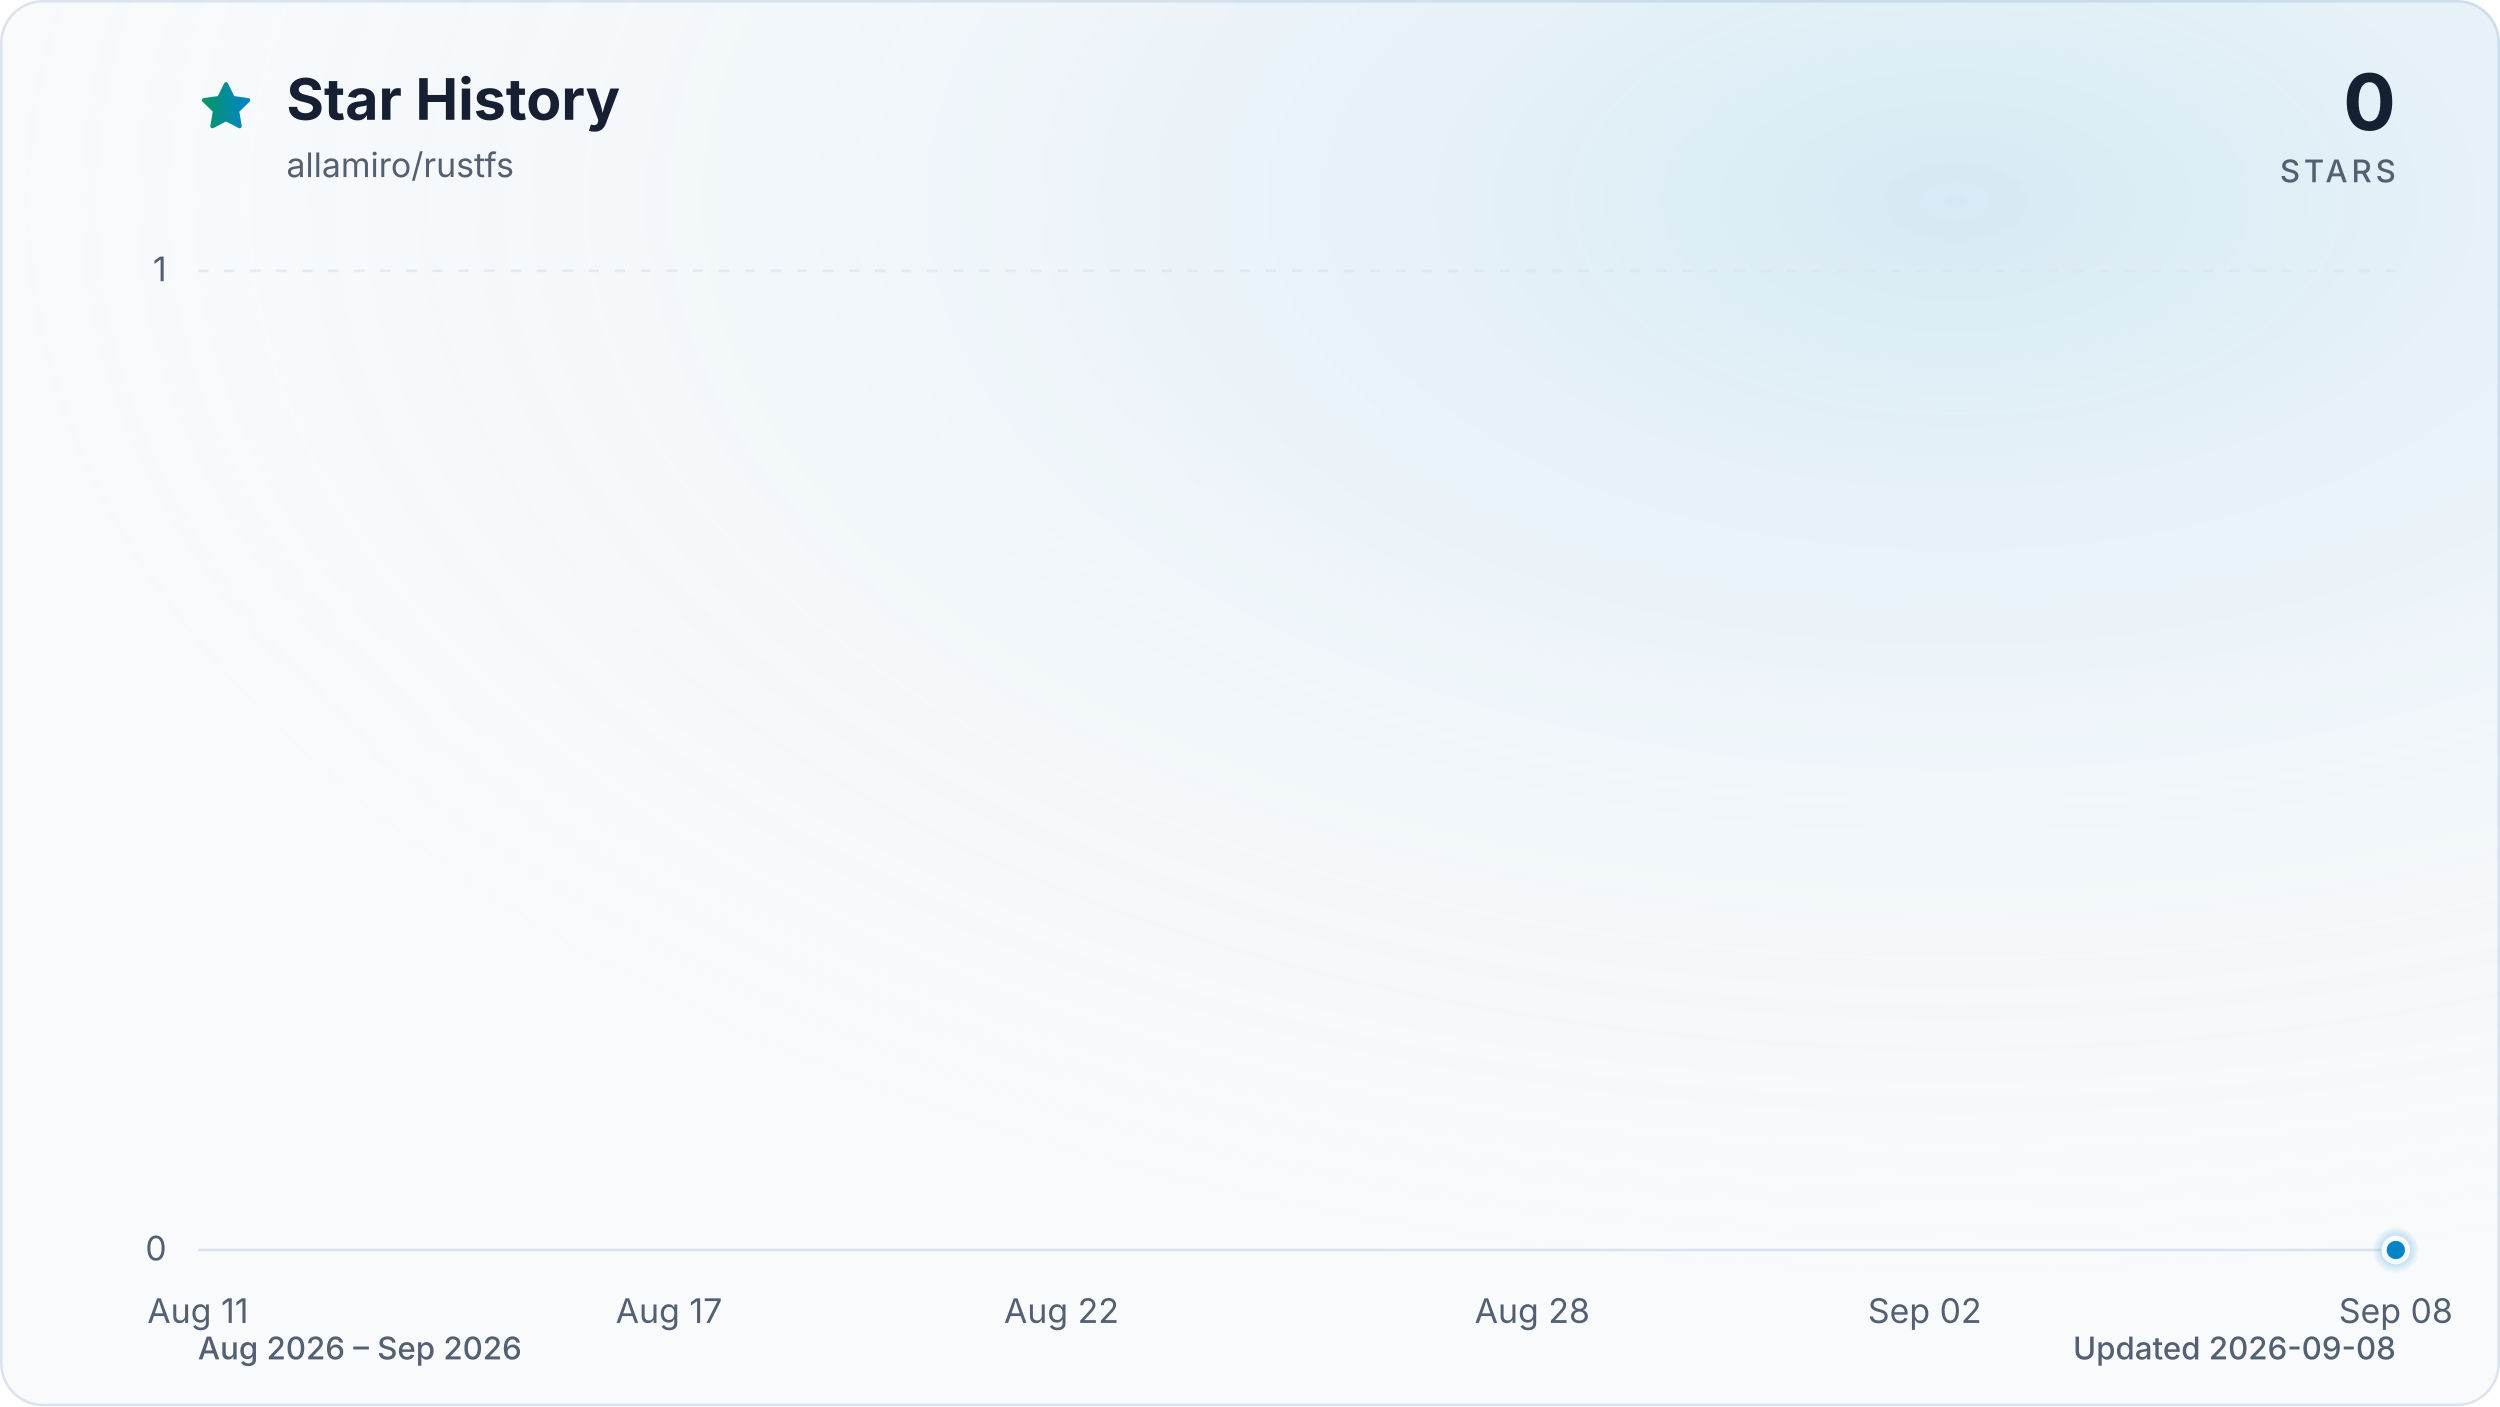
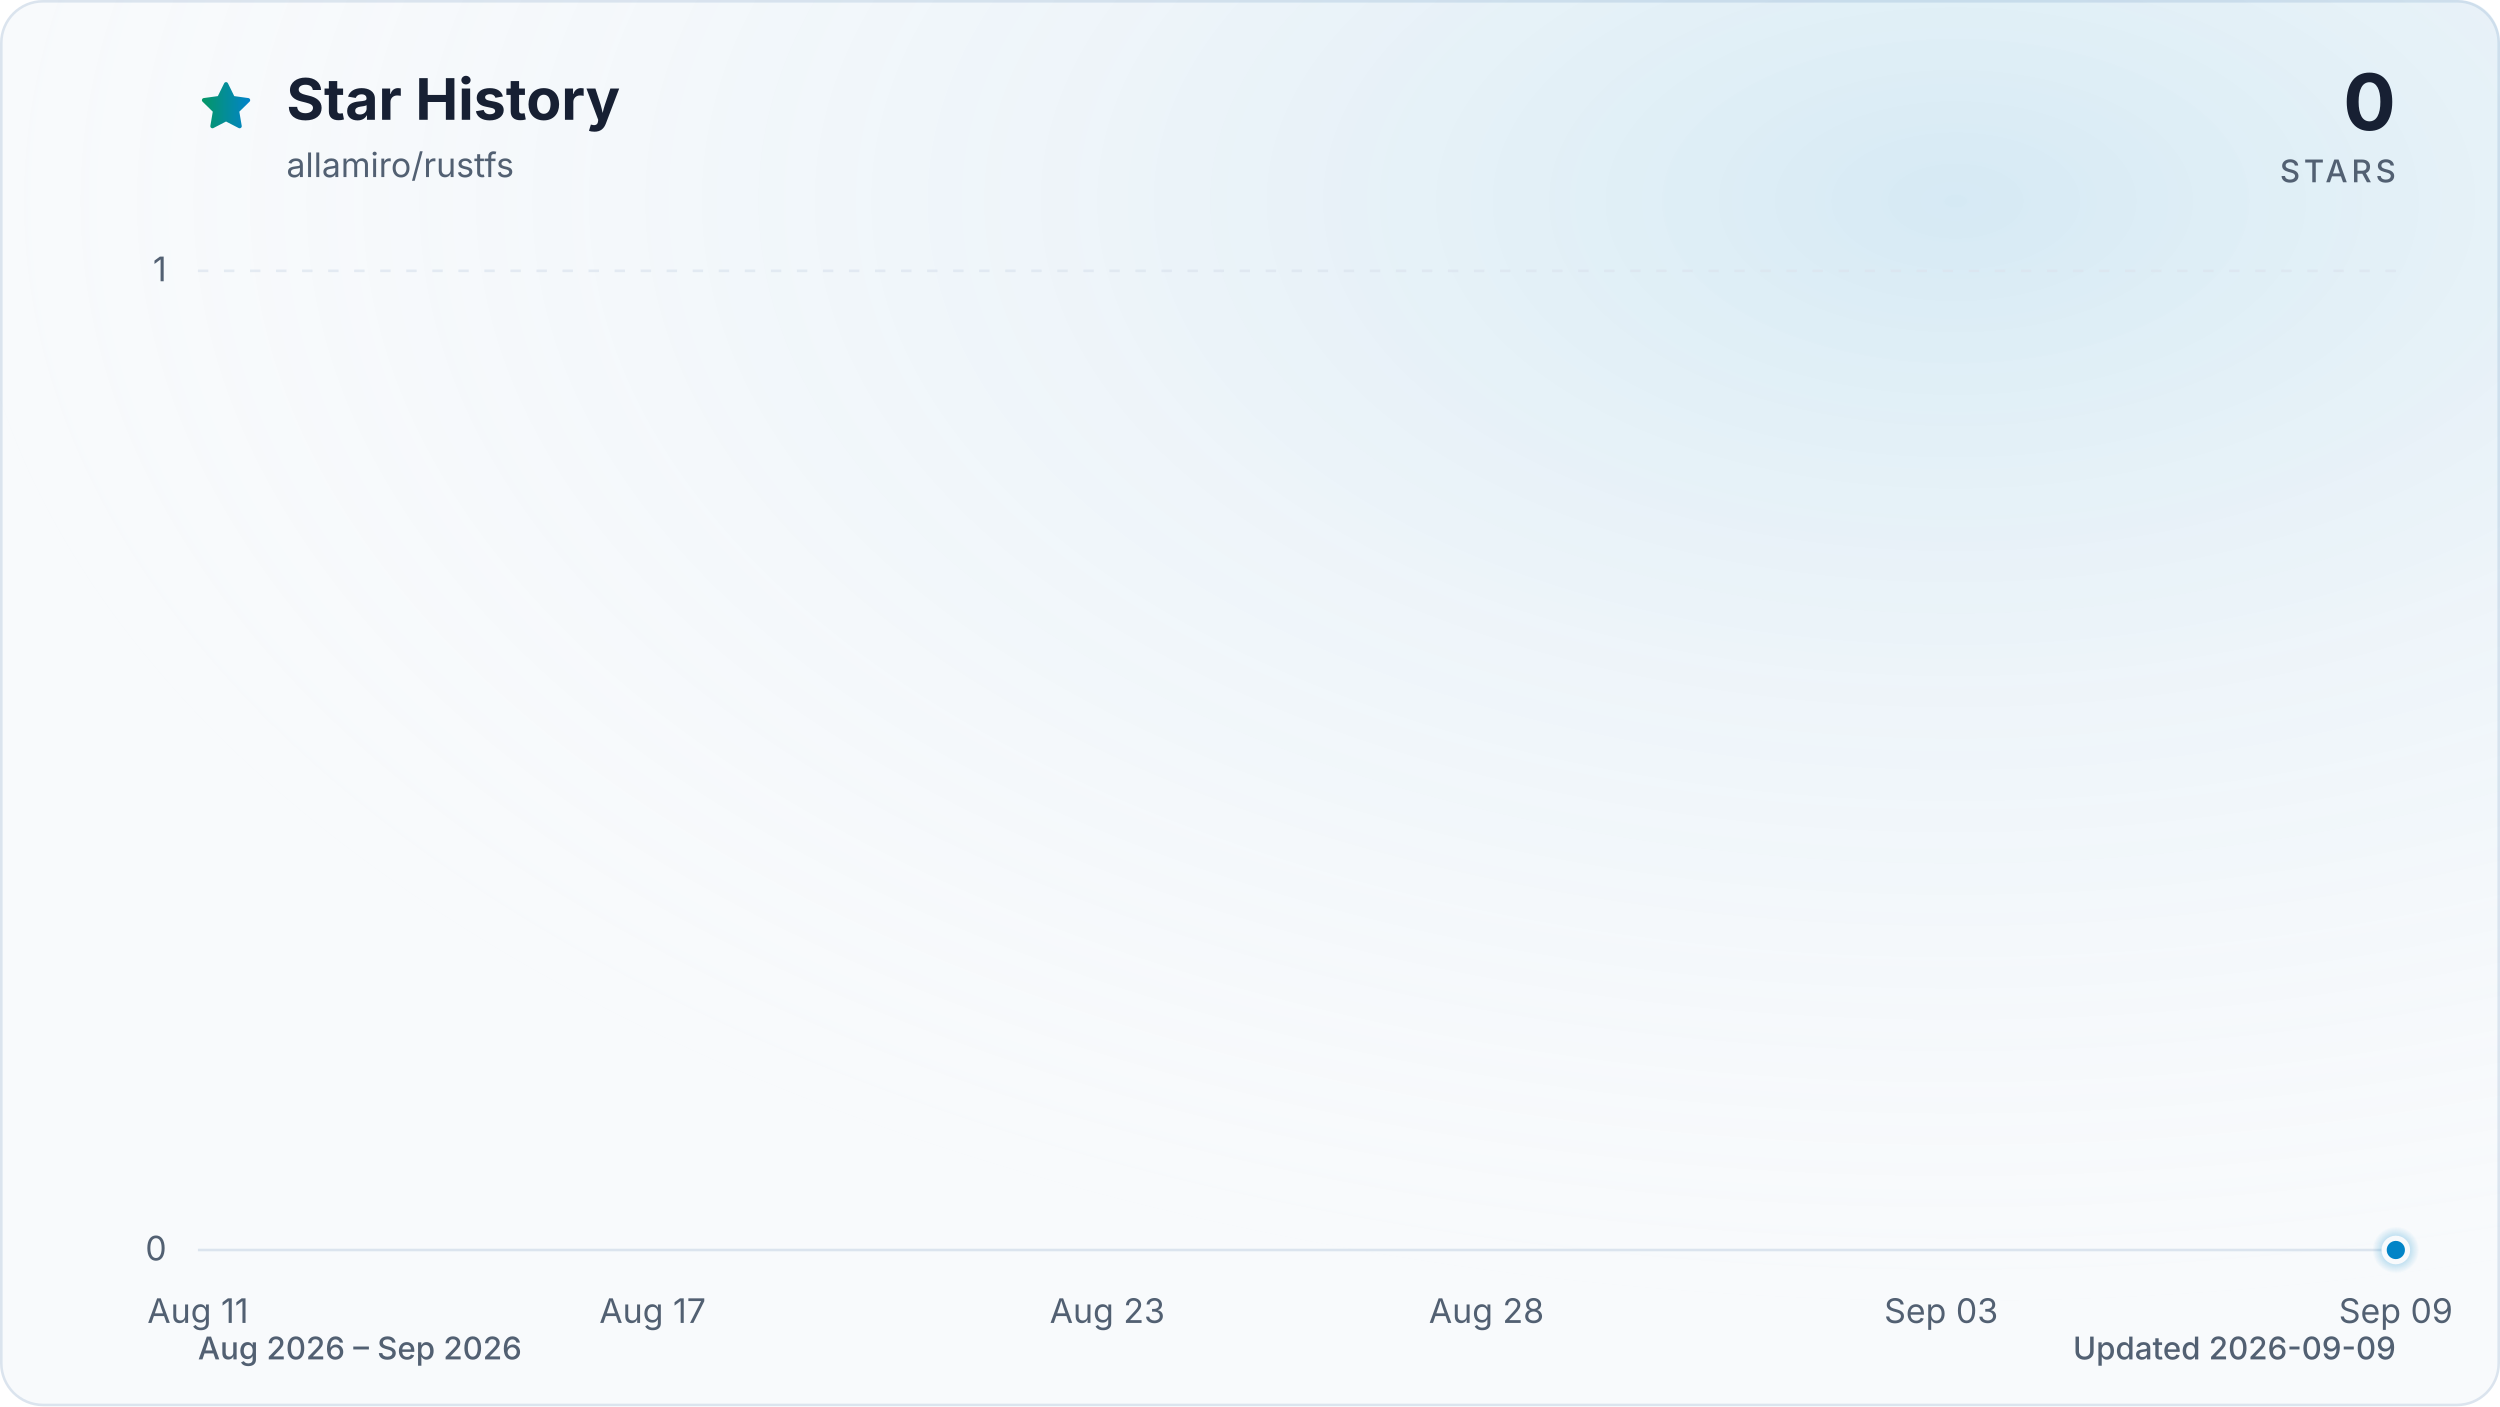
<svg xmlns="http://www.w3.org/2000/svg" viewBox="0 0 960 540" role="img" aria-labelledby="title description" data-style="gradient" data-variant="glow" data-animated="true">
  <defs>
    <linearGradient id="trend" x1="0" y1="0" x2="1" y2="0">
      <stop offset="0%" stop-color="#059669" />
      <stop offset="100%" stop-color="#0284c7" />
    </linearGradient>
    <linearGradient id="area" x1="0" y1="0" x2="0" y2="1">
      <stop offset="0%" stop-color="#059669" stop-opacity="0.30" />
      <stop offset="55%" stop-color="#0284c7" stop-opacity="0.10" />
      <stop offset="100%" stop-color="#0284c7" stop-opacity="0.01" />
    </linearGradient>
    <radialGradient id="marker-halo" cx="50%" cy="50%" r="50%">
      <stop offset="0%" stop-color="#0284c7" stop-opacity="0.55" />
      <stop offset="100%" stop-color="#0284c7" stop-opacity="0" />
    </radialGradient>
    <radialGradient id="surface-glow" cx="78%" cy="14%" r="80%">
      <stop offset="0%" stop-color="#0284c7" stop-opacity="0.14" />
      <stop offset="100%" stop-color="#f8fafc" stop-opacity="0" />
    </radialGradient>
    <filter id="trend-glow" x="-20%" y="-20%" width="140%" height="140%">
      <feGaussianBlur stdDeviation="7" />
    </filter>
  </defs>
  <style>
.trend-enter{transform-box:fill-box;transform-origin:center;animation:trend-enter 520ms cubic-bezier(0.16,1,0.3,1)}
.marker-enter{transform-box:fill-box;transform-origin:center;animation:marker-enter 320ms cubic-bezier(0.16,1,0.3,1) 200ms both}
.marker-pulse{transform-box:fill-box;transform-origin:center;animation:marker-pulse 2.6s ease-out infinite}
@keyframes trend-enter{from{opacity:.35;transform:translateY(10px)}to{opacity:1;transform:translateY(0)}}
@keyframes marker-enter{from{opacity:0;transform:scale(.4)}to{opacity:1;transform:scale(1)}}
@keyframes marker-pulse{0%{opacity:.5;transform:scale(.7)}70%,100%{opacity:0;transform:scale(2.1)}}
@media (prefers-reduced-motion:reduce){.trend-enter,.marker-enter,.marker-pulse{animation:none!important}}
@media (prefers-reduced-motion:reduce){.marker-pulse{opacity:0}}
</style>
  <rect x="0.5" y="0.5" width="959" height="539" fill="#f8fafc" stroke="#dbe4ee" stroke-width="1" rx="16" />
  <rect width="960" height="540" fill="url(#surface-glow)" rx="16" />
  <path d="M12 2.6l2.9 5.9 6.5.9-4.7 4.6 1.1 6.5-5.8-3-5.8 3 1.1-6.5-4.7-4.6 6.5-.9L12 2.6Z" transform="translate(76 30) scale(.9)" fill="url(#trend)" stroke="url(#trend)" stroke-width="1.8" stroke-linejoin="round" aria-hidden="true" />
  <text x="110" y="46" fill="#172033" font-family="ui-sans-serif, system-ui, -apple-system, BlinkMacSystemFont, 'Segoe UI', sans-serif" font-size="22" font-weight="700">Star History</text>
  <text x="110" y="68" fill="#526072" font-family="ui-sans-serif, system-ui, -apple-system, BlinkMacSystemFont, 'Segoe UI', sans-serif" font-size="13">allamiro/rustfs</text>
  <text x="920" y="50" fill="#172033" font-family="ui-sans-serif, system-ui, -apple-system, BlinkMacSystemFont, 'Segoe UI', sans-serif" font-size="30" font-weight="700" text-anchor="end">0</text>
  <text x="920" y="70" fill="#526072" font-family="ui-sans-serif, system-ui, -apple-system, BlinkMacSystemFont, 'Segoe UI', sans-serif" font-size="12" font-weight="500" letter-spacing="1.5" text-anchor="end">STARS</text>
  <line x1="76" y1="480.0" x2="920" y2="480.0" stroke="#dbe4ee" stroke-width="1" stroke-dasharray="0" opacity="1" />
  <text x="64" y="484.0" fill="#526072" font-family="ui-sans-serif, system-ui, -apple-system, BlinkMacSystemFont, 'Segoe UI', sans-serif" font-size="13" text-anchor="end">0</text>
  <line x1="76" y1="104.0" x2="920" y2="104.0" stroke="#dbe4ee" stroke-width="1" stroke-dasharray="4 6" opacity="0.7" />
  <text x="64" y="108.0" fill="#526072" font-family="ui-sans-serif, system-ui, -apple-system, BlinkMacSystemFont, 'Segoe UI', sans-serif" font-size="13" text-anchor="end">1</text>
  <text x="76.0" y="508" fill="#526072" font-family="ui-sans-serif, system-ui, -apple-system, BlinkMacSystemFont, 'Segoe UI', sans-serif" font-size="13" text-anchor="middle">Aug 11</text>
-   <text x="256.9" y="508" fill="#526072" font-family="ui-sans-serif, system-ui, -apple-system, BlinkMacSystemFont, 'Segoe UI', sans-serif" font-size="13" text-anchor="middle">Aug 17</text>
-   <text x="407.6" y="508" fill="#526072" font-family="ui-sans-serif, system-ui, -apple-system, BlinkMacSystemFont, 'Segoe UI', sans-serif" font-size="13" text-anchor="middle">Aug 22</text>
-   <text x="588.4" y="508" fill="#526072" font-family="ui-sans-serif, system-ui, -apple-system, BlinkMacSystemFont, 'Segoe UI', sans-serif" font-size="13" text-anchor="middle">Aug 28</text>
-   <text x="739.1" y="508" fill="#526072" font-family="ui-sans-serif, system-ui, -apple-system, BlinkMacSystemFont, 'Segoe UI', sans-serif" font-size="13" text-anchor="middle">Sep 02</text>
-   <text x="920.0" y="508" fill="#526072" font-family="ui-sans-serif, system-ui, -apple-system, BlinkMacSystemFont, 'Segoe UI', sans-serif" font-size="13" text-anchor="middle">Sep 08</text>
+   <text x="250.6" y="508" fill="#526072" font-family="ui-sans-serif, system-ui, -apple-system, BlinkMacSystemFont, 'Segoe UI', sans-serif" font-size="13" text-anchor="middle">Aug 17</text>
+   <text x="425.2" y="508" fill="#526072" font-family="ui-sans-serif, system-ui, -apple-system, BlinkMacSystemFont, 'Segoe UI', sans-serif" font-size="13" text-anchor="middle">Aug 23</text>
+   <text x="570.8" y="508" fill="#526072" font-family="ui-sans-serif, system-ui, -apple-system, BlinkMacSystemFont, 'Segoe UI', sans-serif" font-size="13" text-anchor="middle">Aug 28</text>
+   <text x="745.4" y="508" fill="#526072" font-family="ui-sans-serif, system-ui, -apple-system, BlinkMacSystemFont, 'Segoe UI', sans-serif" font-size="13" text-anchor="middle">Sep 03</text>
+   <text x="920.0" y="508" fill="#526072" font-family="ui-sans-serif, system-ui, -apple-system, BlinkMacSystemFont, 'Segoe UI', sans-serif" font-size="13" text-anchor="middle">Sep 09</text>
  <g class="trend-enter">
-     <path d="M 76.0 480.0 C 86.0 480.0, 96.1 480.0, 106.1 480.0 C 116.2 480.0, 126.2 480.0, 136.3 480.0 C 146.3 480.0, 156.4 480.0, 166.4 480.0 C 176.5 480.0, 186.5 480.0, 196.6 480.0 C 206.6 480.0, 216.7 480.0, 226.7 480.0 C 236.8 480.0, 246.8 480.0, 256.9 480.0 C 266.9 480.0, 277.0 480.0, 287.0 480.0 C 297.0 480.0, 307.1 480.0, 317.1 480.0 C 327.2 480.0, 337.2 480.0, 347.3 480.0 C 357.3 480.0, 367.4 480.0, 377.4 480.0 C 387.5 480.0, 397.5 480.0, 407.6 480.0 C 417.6 480.0, 427.7 480.0, 437.7 480.0 C 447.8 480.0, 457.8 480.0, 467.9 480.0 C 477.9 480.0, 488.0 480.0, 498.0 480.0 C 508.0 480.0, 518.1 480.0, 528.1 480.0 C 538.2 480.0, 548.2 480.0, 558.3 480.0 C 568.3 480.0, 578.4 480.0, 588.4 480.0 C 598.5 480.0, 608.5 480.0, 618.6 480.0 C 628.6 480.0, 638.7 480.0, 648.7 480.0 C 658.8 480.0, 668.8 480.0, 678.9 480.0 C 688.9 480.0, 699.0 480.0, 709.0 480.0 C 719.0 480.0, 729.1 480.0, 739.1 480.0 C 749.2 480.0, 759.2 480.0, 769.3 480.0 C 779.3 480.0, 789.4 480.0, 799.4 480.0 C 809.5 480.0, 819.5 480.0, 829.6 480.0 C 839.6 480.0, 849.7 480.0, 859.7 480.0 C 869.8 480.0, 879.8 480.0, 889.9 480.0 C 899.9 480.0, 910.0 480.0, 920.0 480.0 L 920.0 480.0 L 76.0 480.0 Z" fill="url(#area)" />
-     <path d="M 76.0 480.0 C 86.0 480.0, 96.1 480.0, 106.1 480.0 C 116.2 480.0, 126.2 480.0, 136.3 480.0 C 146.3 480.0, 156.4 480.0, 166.4 480.0 C 176.5 480.0, 186.5 480.0, 196.6 480.0 C 206.6 480.0, 216.7 480.0, 226.7 480.0 C 236.8 480.0, 246.8 480.0, 256.9 480.0 C 266.9 480.0, 277.0 480.0, 287.0 480.0 C 297.0 480.0, 307.1 480.0, 317.1 480.0 C 327.2 480.0, 337.2 480.0, 347.3 480.0 C 357.3 480.0, 367.4 480.0, 377.4 480.0 C 387.5 480.0, 397.5 480.0, 407.6 480.0 C 417.6 480.0, 427.7 480.0, 437.7 480.0 C 447.8 480.0, 457.8 480.0, 467.9 480.0 C 477.9 480.0, 488.0 480.0, 498.0 480.0 C 508.0 480.0, 518.1 480.0, 528.1 480.0 C 538.2 480.0, 548.2 480.0, 558.3 480.0 C 568.3 480.0, 578.4 480.0, 588.4 480.0 C 598.5 480.0, 608.5 480.0, 618.6 480.0 C 628.6 480.0, 638.7 480.0, 648.7 480.0 C 658.8 480.0, 668.8 480.0, 678.9 480.0 C 688.9 480.0, 699.0 480.0, 709.0 480.0 C 719.0 480.0, 729.1 480.0, 739.1 480.0 C 749.2 480.0, 759.2 480.0, 769.3 480.0 C 779.3 480.0, 789.4 480.0, 799.4 480.0 C 809.5 480.0, 819.5 480.0, 829.6 480.0 C 839.6 480.0, 849.7 480.0, 859.7 480.0 C 869.8 480.0, 879.8 480.0, 889.9 480.0 C 899.9 480.0, 910.0 480.0, 920.0 480.0" fill="none" stroke="url(#trend)" stroke-width="12" stroke-linecap="round" stroke-linejoin="round" opacity="0.16" filter="url(#trend-glow)" />
-     <path d="M 76.0 480.0 C 86.0 480.0, 96.1 480.0, 106.1 480.0 C 116.2 480.0, 126.2 480.0, 136.3 480.0 C 146.3 480.0, 156.4 480.0, 166.4 480.0 C 176.5 480.0, 186.5 480.0, 196.6 480.0 C 206.6 480.0, 216.7 480.0, 226.7 480.0 C 236.8 480.0, 246.8 480.0, 256.9 480.0 C 266.9 480.0, 277.0 480.0, 287.0 480.0 C 297.0 480.0, 307.1 480.0, 317.1 480.0 C 327.2 480.0, 337.2 480.0, 347.3 480.0 C 357.3 480.0, 367.4 480.0, 377.4 480.0 C 387.5 480.0, 397.5 480.0, 407.6 480.0 C 417.6 480.0, 427.7 480.0, 437.7 480.0 C 447.8 480.0, 457.8 480.0, 467.9 480.0 C 477.9 480.0, 488.0 480.0, 498.0 480.0 C 508.0 480.0, 518.1 480.0, 528.1 480.0 C 538.2 480.0, 548.2 480.0, 558.3 480.0 C 568.3 480.0, 578.4 480.0, 588.4 480.0 C 598.5 480.0, 608.5 480.0, 618.6 480.0 C 628.6 480.0, 638.7 480.0, 648.7 480.0 C 658.8 480.0, 668.8 480.0, 678.9 480.0 C 688.9 480.0, 699.0 480.0, 709.0 480.0 C 719.0 480.0, 729.1 480.0, 739.1 480.0 C 749.2 480.0, 759.2 480.0, 769.3 480.0 C 779.3 480.0, 789.4 480.0, 799.4 480.0 C 809.5 480.0, 819.5 480.0, 829.6 480.0 C 839.6 480.0, 849.7 480.0, 859.7 480.0 C 869.8 480.0, 879.8 480.0, 889.9 480.0 C 899.9 480.0, 910.0 480.0, 920.0 480.0" fill="none" stroke="url(#trend)" stroke-width="3" stroke-linecap="round" stroke-linejoin="round" />
+     <path d="M 76.0 480.0 C 85.7 480.0, 95.4 480.0, 105.1 480.0 C 114.8 480.0, 124.5 480.0, 134.2 480.0 C 143.9 480.0, 153.6 480.0, 163.3 480.0 C 173.0 480.0, 182.7 480.0, 192.4 480.0 C 202.1 480.0, 211.8 480.0, 221.5 480.0 C 231.2 480.0, 240.9 480.0, 250.6 480.0 C 260.3 480.0, 270.0 480.0, 279.7 480.0 C 289.4 480.0, 299.1 480.0, 308.8 480.0 C 318.5 480.0, 328.2 480.0, 337.9 480.0 C 347.6 480.0, 357.3 480.0, 367.0 480.0 C 376.7 480.0, 386.4 480.0, 396.1 480.0 C 405.8 480.0, 415.5 480.0, 425.2 480.0 C 434.9 480.0, 444.6 480.0, 454.3 480.0 C 464.0 480.0, 473.7 480.0, 483.4 480.0 C 493.1 480.0, 502.9 480.0, 512.6 480.0 C 522.3 480.0, 532.0 480.0, 541.7 480.0 C 551.4 480.0, 561.1 480.0, 570.8 480.0 C 580.5 480.0, 590.2 480.0, 599.9 480.0 C 609.6 480.0, 619.3 480.0, 629.0 480.0 C 638.7 480.0, 648.4 480.0, 658.1 480.0 C 667.8 480.0, 677.5 480.0, 687.2 480.0 C 696.9 480.0, 706.6 480.0, 716.3 480.0 C 726.0 480.0, 735.7 480.0, 745.4 480.0 C 755.1 480.0, 764.8 480.0, 774.5 480.0 C 784.2 480.0, 793.9 480.0, 803.6 480.0 C 813.3 480.0, 823.0 480.0, 832.7 480.0 C 842.4 480.0, 852.1 480.0, 861.8 480.0 C 871.5 480.0, 881.2 480.0, 890.9 480.0 C 900.6 480.0, 910.3 480.0, 920.0 480.0 L 920.0 480.0 L 76.0 480.0 Z" fill="url(#area)" />
+     <path d="M 76.0 480.0 C 85.7 480.0, 95.4 480.0, 105.1 480.0 C 114.8 480.0, 124.5 480.0, 134.2 480.0 C 143.9 480.0, 153.6 480.0, 163.3 480.0 C 173.0 480.0, 182.7 480.0, 192.4 480.0 C 202.1 480.0, 211.8 480.0, 221.5 480.0 C 231.2 480.0, 240.9 480.0, 250.6 480.0 C 260.3 480.0, 270.0 480.0, 279.7 480.0 C 289.4 480.0, 299.1 480.0, 308.8 480.0 C 318.5 480.0, 328.2 480.0, 337.9 480.0 C 347.6 480.0, 357.3 480.0, 367.0 480.0 C 376.7 480.0, 386.4 480.0, 396.1 480.0 C 405.8 480.0, 415.5 480.0, 425.2 480.0 C 434.9 480.0, 444.6 480.0, 454.3 480.0 C 464.0 480.0, 473.7 480.0, 483.4 480.0 C 493.1 480.0, 502.9 480.0, 512.6 480.0 C 522.3 480.0, 532.0 480.0, 541.7 480.0 C 551.4 480.0, 561.1 480.0, 570.8 480.0 C 580.5 480.0, 590.2 480.0, 599.9 480.0 C 609.6 480.0, 619.3 480.0, 629.0 480.0 C 638.7 480.0, 648.4 480.0, 658.1 480.0 C 667.8 480.0, 677.5 480.0, 687.2 480.0 C 696.9 480.0, 706.6 480.0, 716.3 480.0 C 726.0 480.0, 735.7 480.0, 745.4 480.0 C 755.1 480.0, 764.8 480.0, 774.5 480.0 C 784.2 480.0, 793.9 480.0, 803.6 480.0 C 813.3 480.0, 823.0 480.0, 832.7 480.0 C 842.4 480.0, 852.1 480.0, 861.8 480.0 C 871.5 480.0, 881.2 480.0, 890.9 480.0 C 900.6 480.0, 910.3 480.0, 920.0 480.0" fill="none" stroke="url(#trend)" stroke-width="12" stroke-linecap="round" stroke-linejoin="round" opacity="0.16" filter="url(#trend-glow)" />
+     <path d="M 76.0 480.0 C 85.7 480.0, 95.4 480.0, 105.1 480.0 C 114.8 480.0, 124.5 480.0, 134.2 480.0 C 143.9 480.0, 153.6 480.0, 163.3 480.0 C 173.0 480.0, 182.7 480.0, 192.4 480.0 C 202.1 480.0, 211.8 480.0, 221.5 480.0 C 231.2 480.0, 240.9 480.0, 250.6 480.0 C 260.3 480.0, 270.0 480.0, 279.7 480.0 C 289.4 480.0, 299.1 480.0, 308.8 480.0 C 318.5 480.0, 328.2 480.0, 337.9 480.0 C 347.6 480.0, 357.3 480.0, 367.0 480.0 C 376.7 480.0, 386.4 480.0, 396.1 480.0 C 405.8 480.0, 415.5 480.0, 425.2 480.0 C 434.9 480.0, 444.6 480.0, 454.3 480.0 C 464.0 480.0, 473.7 480.0, 483.4 480.0 C 493.1 480.0, 502.9 480.0, 512.6 480.0 C 522.3 480.0, 532.0 480.0, 541.7 480.0 C 551.4 480.0, 561.1 480.0, 570.8 480.0 C 580.5 480.0, 590.2 480.0, 599.9 480.0 C 609.6 480.0, 619.3 480.0, 629.0 480.0 C 638.7 480.0, 648.4 480.0, 658.1 480.0 C 667.8 480.0, 677.5 480.0, 687.2 480.0 C 696.9 480.0, 706.6 480.0, 716.3 480.0 C 726.0 480.0, 735.7 480.0, 745.4 480.0 C 755.1 480.0, 764.8 480.0, 774.5 480.0 C 784.2 480.0, 793.9 480.0, 803.6 480.0 C 813.3 480.0, 823.0 480.0, 832.7 480.0 C 842.4 480.0, 852.1 480.0, 861.8 480.0 C 871.5 480.0, 881.2 480.0, 890.9 480.0 C 900.6 480.0, 910.3 480.0, 920.0 480.0" fill="none" stroke="url(#trend)" stroke-width="3" stroke-linecap="round" stroke-linejoin="round" />
  </g>
  <g class="marker-enter">
    <circle class="marker-pulse" cx="920.0" cy="480.0" r="9" fill="url(#marker-halo)" />
    <circle cx="920.0" cy="480.0" r="4.5" fill="#0284c7" stroke="#f8fafc" stroke-width="2" />
  </g>
  <text x="76" y="522" fill="#526072" font-family="ui-sans-serif, system-ui, -apple-system, BlinkMacSystemFont, 'Segoe UI', sans-serif" font-size="12" font-weight="500">Aug 2026 – Sep 2026</text>
-   <text x="920" y="522" fill="#526072" font-family="ui-sans-serif, system-ui, -apple-system, BlinkMacSystemFont, 'Segoe UI', sans-serif" font-size="12" font-weight="500" text-anchor="end">Updated 2026-09-08</text>
+   <text x="920" y="522" fill="#526072" font-family="ui-sans-serif, system-ui, -apple-system, BlinkMacSystemFont, 'Segoe UI', sans-serif" font-size="12" font-weight="500" text-anchor="end">Updated 2026-09-09</text>
</svg>
